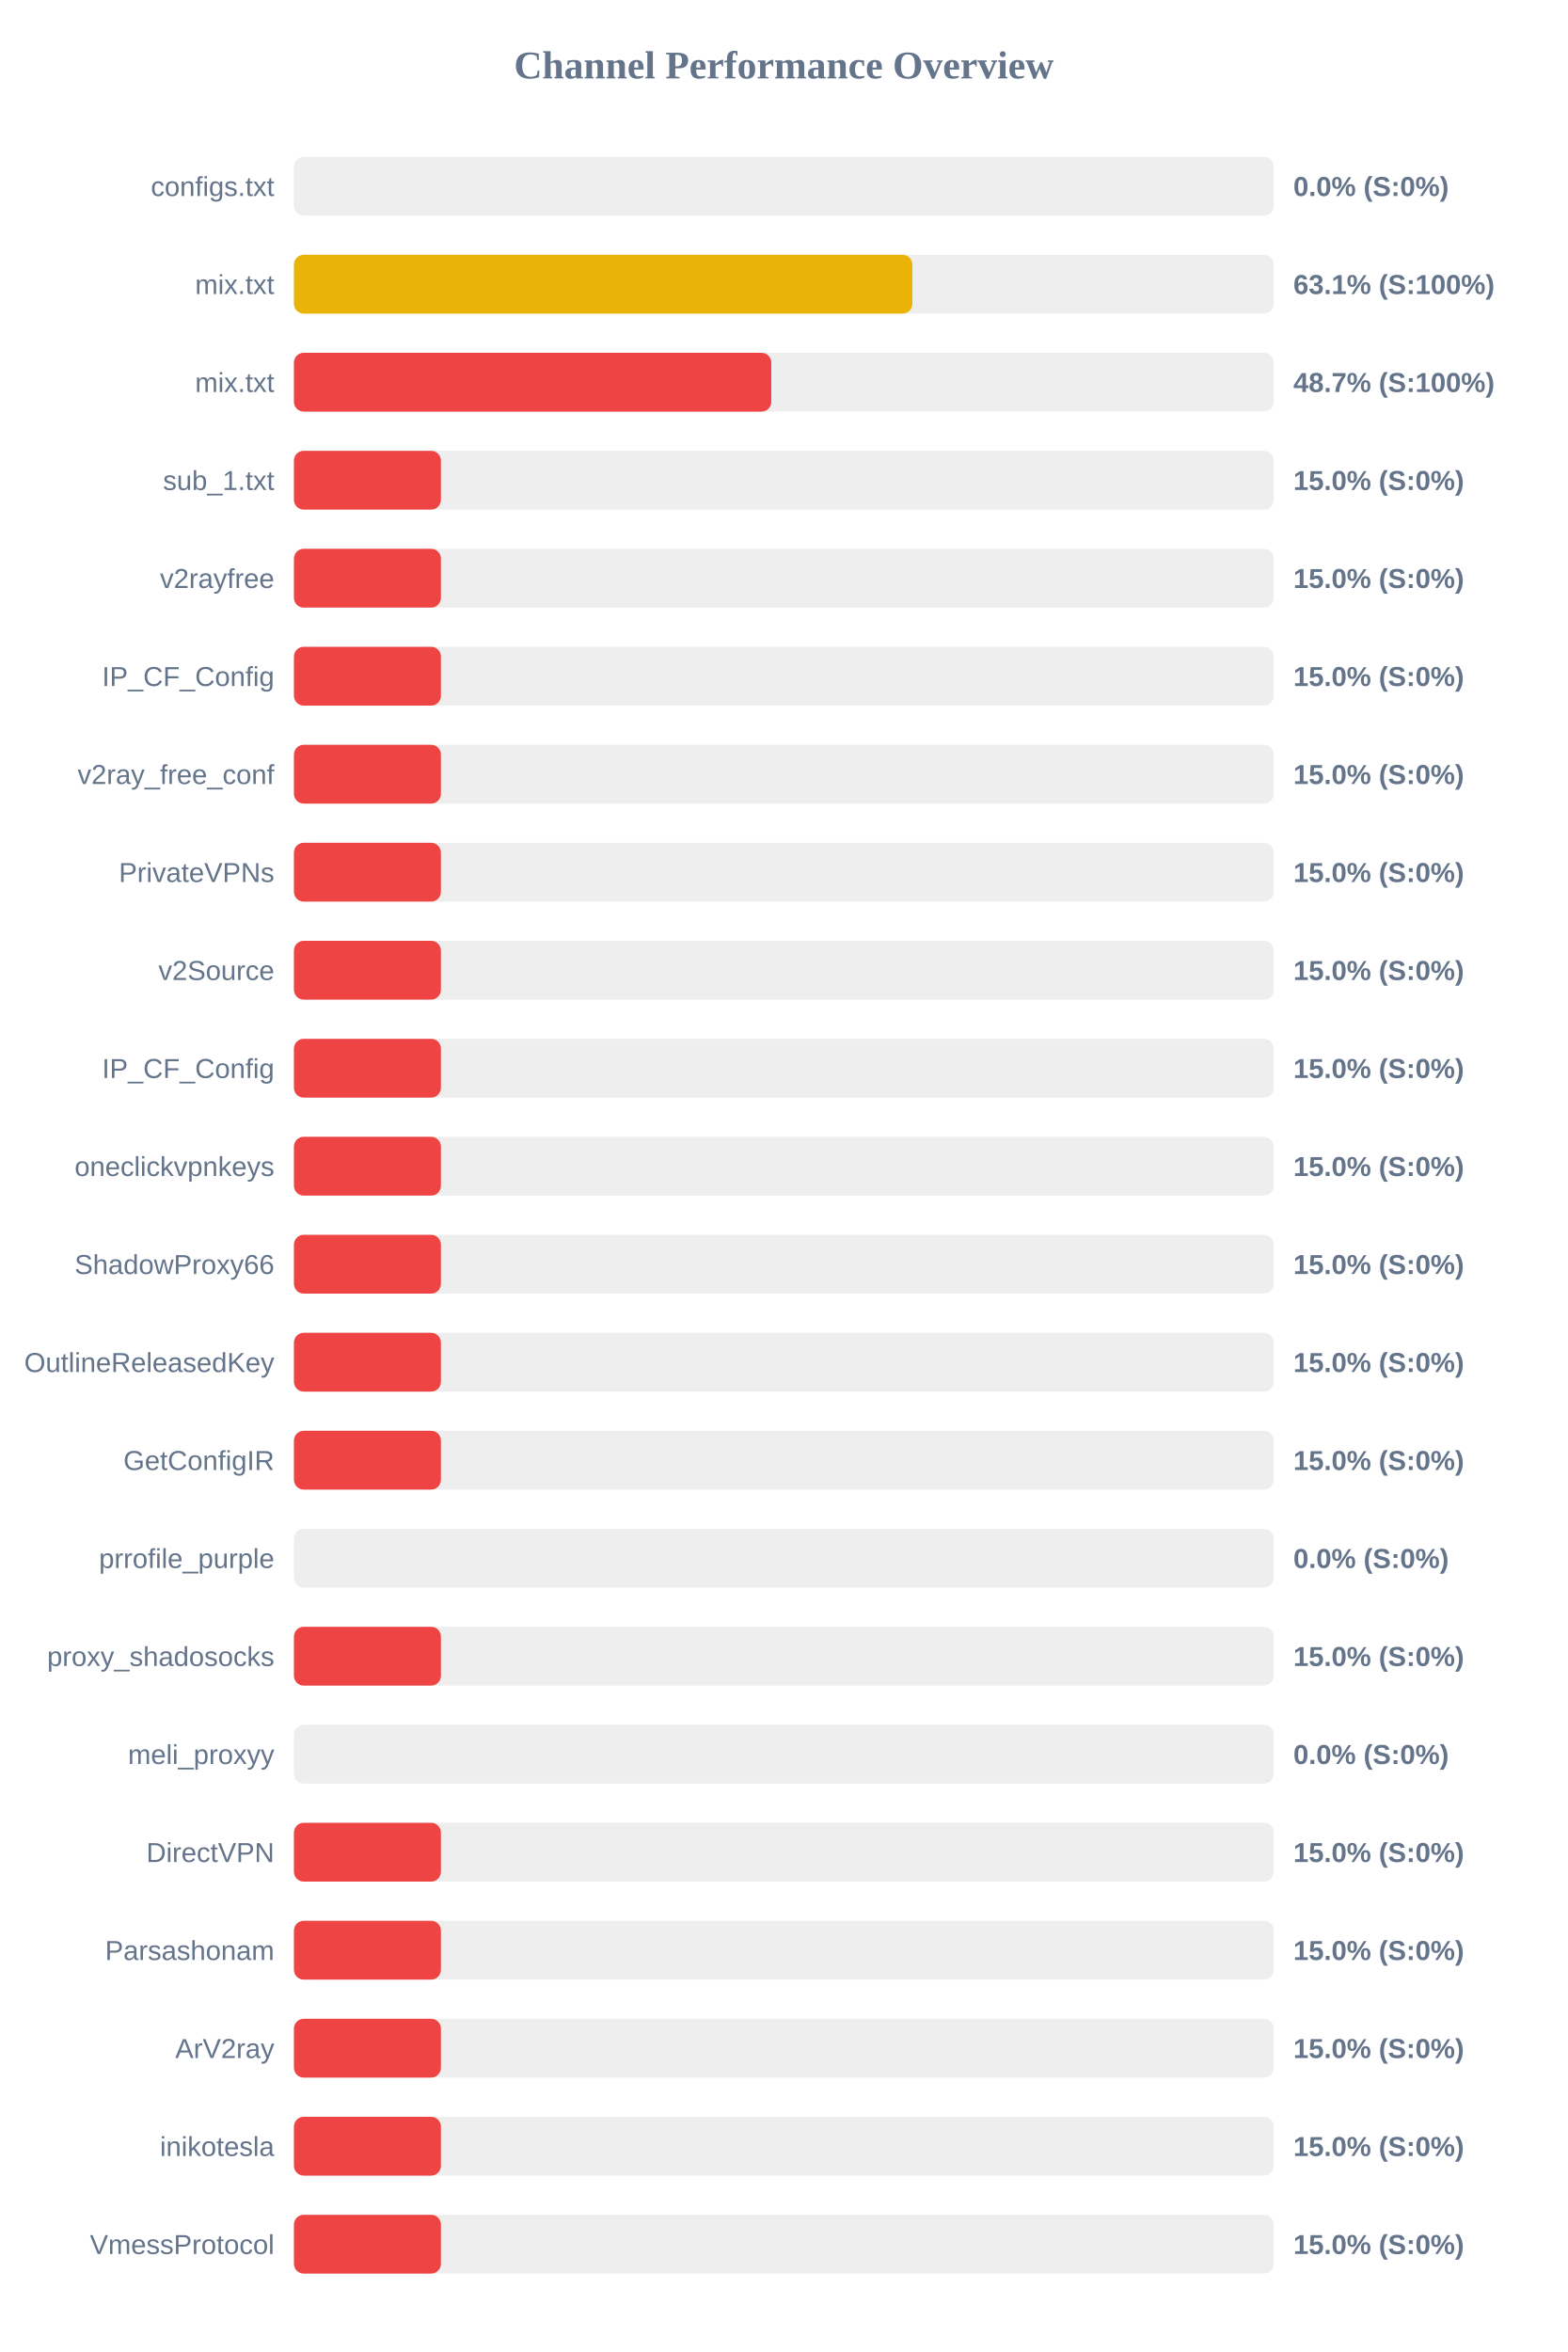
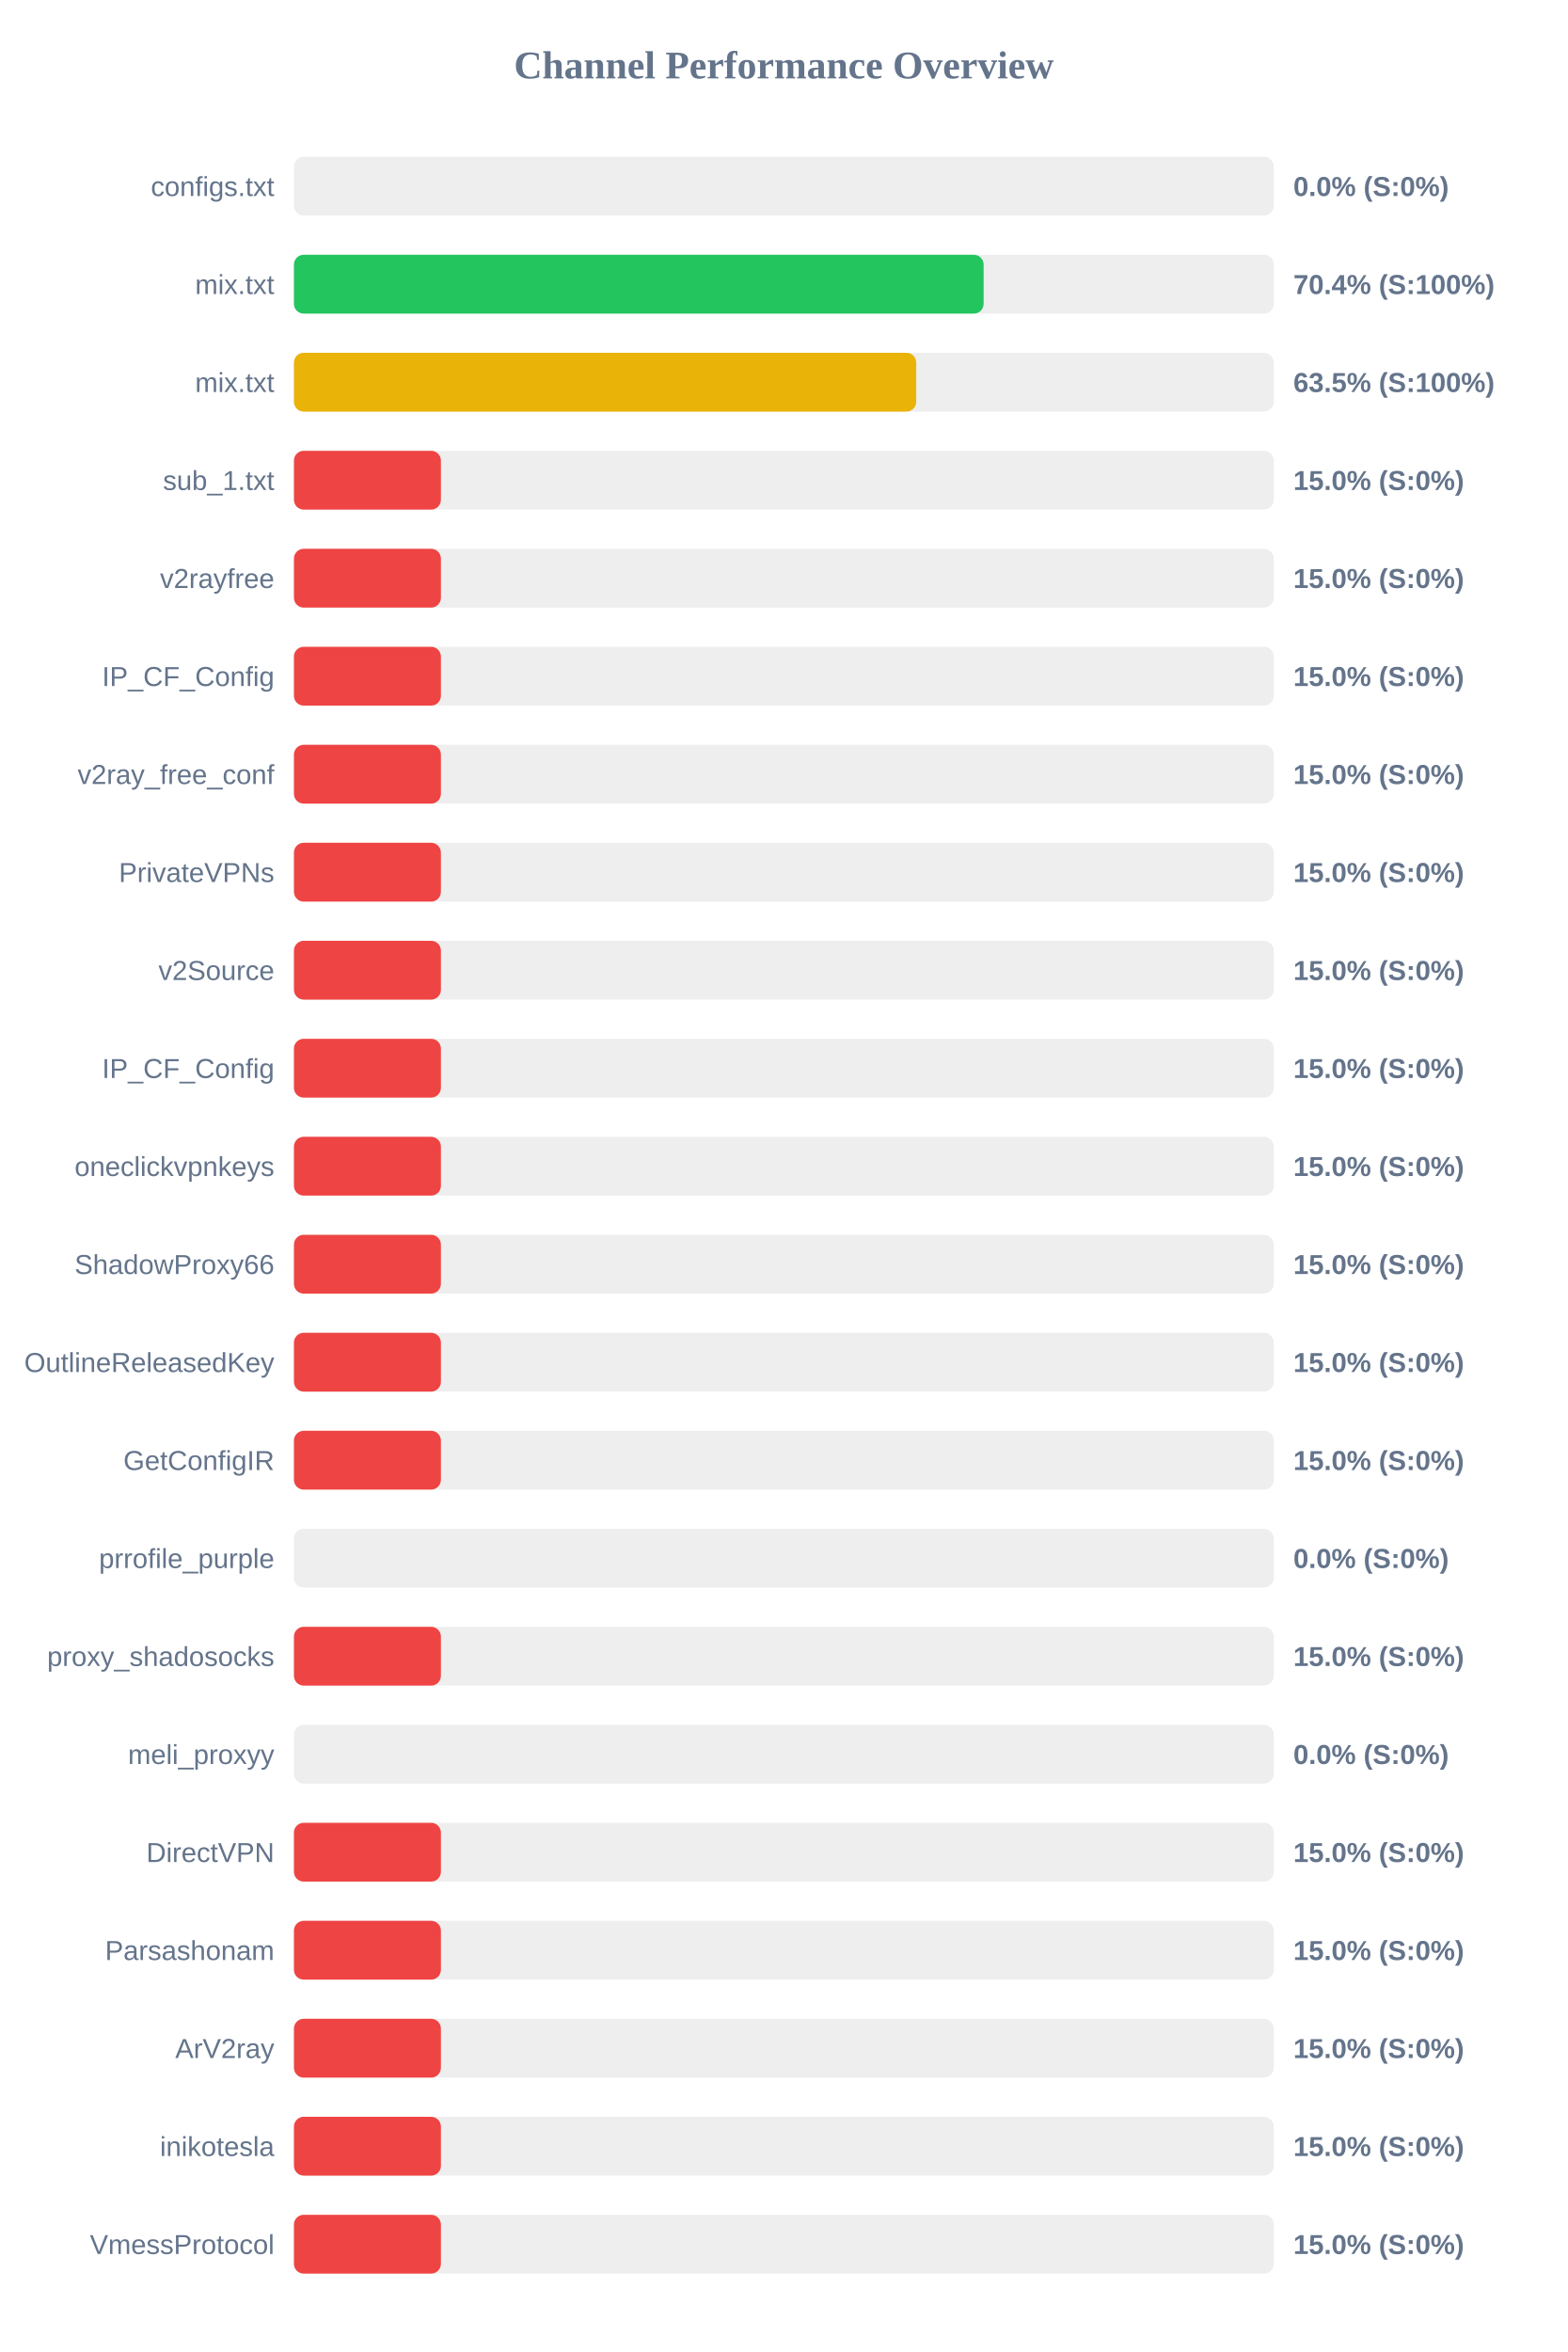
<svg xmlns="http://www.w3.org/2000/svg" width="800" height="1200" version="1.1">
  <style>
        .row { font: 14px Arial; fill: #64748b; }
        .score { font: bold 14px Arial; fill: #64748b; }
    </style>
  <text x="400" y="40" text-anchor="middle" font-size="20px" font-weight="bold" fill="#64748b">Channel Performance Overview</text>
  <rect x="150" y="80" width="500" height="30" fill="#eee" rx="5" />
  <rect x="150" y="80" width="0.0" height="30" fill="#ef4444" rx="5" />
  <text x="140" y="100" text-anchor="end" class="row">configs.txt</text>
  <text x="660" y="100" text-anchor="start" class="score">0.0% (S:0%)</text>
  <rect x="150" y="130" width="500" height="30" fill="#eee" rx="5" />
-   <rect x="150" y="130" width="315.6" height="30" fill="#eab308" rx="5" />
+   <rect x="150" y="130" width="351.95" height="30" fill="#22c55e" rx="5" />
  <text x="140" y="150" text-anchor="end" class="row">mix.txt</text>
-   <text x="660" y="150" text-anchor="start" class="score">63.1% (S:100%)</text>
+   <text x="660" y="150" text-anchor="start" class="score">70.4% (S:100%)</text>
  <rect x="150" y="180" width="500" height="30" fill="#eee" rx="5" />
-   <rect x="150" y="180" width="243.6" height="30" fill="#ef4444" rx="5" />
+   <rect x="150" y="180" width="317.55" height="30" fill="#eab308" rx="5" />
  <text x="140" y="200" text-anchor="end" class="row">mix.txt</text>
-   <text x="660" y="200" text-anchor="start" class="score">48.7% (S:100%)</text>
+   <text x="660" y="200" text-anchor="start" class="score">63.5% (S:100%)</text>
  <rect x="150" y="230" width="500" height="30" fill="#eee" rx="5" />
  <rect x="150" y="230" width="75.0" height="30" fill="#ef4444" rx="5" />
  <text x="140" y="250" text-anchor="end" class="row">sub_1.txt</text>
  <text x="660" y="250" text-anchor="start" class="score">15.0% (S:0%)</text>
  <rect x="150" y="280" width="500" height="30" fill="#eee" rx="5" />
  <rect x="150" y="280" width="75.0" height="30" fill="#ef4444" rx="5" />
  <text x="140" y="300" text-anchor="end" class="row">v2rayfree</text>
  <text x="660" y="300" text-anchor="start" class="score">15.0% (S:0%)</text>
  <rect x="150" y="330" width="500" height="30" fill="#eee" rx="5" />
  <rect x="150" y="330" width="75.0" height="30" fill="#ef4444" rx="5" />
  <text x="140" y="350" text-anchor="end" class="row">IP_CF_Config</text>
  <text x="660" y="350" text-anchor="start" class="score">15.0% (S:0%)</text>
  <rect x="150" y="380" width="500" height="30" fill="#eee" rx="5" />
  <rect x="150" y="380" width="75.0" height="30" fill="#ef4444" rx="5" />
  <text x="140" y="400" text-anchor="end" class="row">v2ray_free_conf</text>
  <text x="660" y="400" text-anchor="start" class="score">15.0% (S:0%)</text>
  <rect x="150" y="430" width="500" height="30" fill="#eee" rx="5" />
  <rect x="150" y="430" width="75.0" height="30" fill="#ef4444" rx="5" />
  <text x="140" y="450" text-anchor="end" class="row">PrivateVPNs</text>
  <text x="660" y="450" text-anchor="start" class="score">15.0% (S:0%)</text>
  <rect x="150" y="480" width="500" height="30" fill="#eee" rx="5" />
  <rect x="150" y="480" width="75.0" height="30" fill="#ef4444" rx="5" />
  <text x="140" y="500" text-anchor="end" class="row">v2Source</text>
  <text x="660" y="500" text-anchor="start" class="score">15.0% (S:0%)</text>
  <rect x="150" y="530" width="500" height="30" fill="#eee" rx="5" />
  <rect x="150" y="530" width="75.0" height="30" fill="#ef4444" rx="5" />
  <text x="140" y="550" text-anchor="end" class="row">IP_CF_Config</text>
  <text x="660" y="550" text-anchor="start" class="score">15.0% (S:0%)</text>
  <rect x="150" y="580" width="500" height="30" fill="#eee" rx="5" />
  <rect x="150" y="580" width="75.0" height="30" fill="#ef4444" rx="5" />
  <text x="140" y="600" text-anchor="end" class="row">oneclickvpnkeys</text>
  <text x="660" y="600" text-anchor="start" class="score">15.0% (S:0%)</text>
  <rect x="150" y="630" width="500" height="30" fill="#eee" rx="5" />
  <rect x="150" y="630" width="75.0" height="30" fill="#ef4444" rx="5" />
  <text x="140" y="650" text-anchor="end" class="row">ShadowProxy66</text>
  <text x="660" y="650" text-anchor="start" class="score">15.0% (S:0%)</text>
  <rect x="150" y="680" width="500" height="30" fill="#eee" rx="5" />
  <rect x="150" y="680" width="75.0" height="30" fill="#ef4444" rx="5" />
  <text x="140" y="700" text-anchor="end" class="row">OutlineReleasedKey</text>
  <text x="660" y="700" text-anchor="start" class="score">15.0% (S:0%)</text>
  <rect x="150" y="730" width="500" height="30" fill="#eee" rx="5" />
  <rect x="150" y="730" width="75.0" height="30" fill="#ef4444" rx="5" />
  <text x="140" y="750" text-anchor="end" class="row">GetConfigIR</text>
  <text x="660" y="750" text-anchor="start" class="score">15.0% (S:0%)</text>
  <rect x="150" y="780" width="500" height="30" fill="#eee" rx="5" />
  <rect x="150" y="780" width="0.0" height="30" fill="#ef4444" rx="5" />
  <text x="140" y="800" text-anchor="end" class="row">prrofile_purple</text>
  <text x="660" y="800" text-anchor="start" class="score">0.0% (S:0%)</text>
  <rect x="150" y="830" width="500" height="30" fill="#eee" rx="5" />
  <rect x="150" y="830" width="75.0" height="30" fill="#ef4444" rx="5" />
  <text x="140" y="850" text-anchor="end" class="row">proxy_shadosocks</text>
  <text x="660" y="850" text-anchor="start" class="score">15.0% (S:0%)</text>
  <rect x="150" y="880" width="500" height="30" fill="#eee" rx="5" />
  <rect x="150" y="880" width="0.0" height="30" fill="#ef4444" rx="5" />
  <text x="140" y="900" text-anchor="end" class="row">meli_proxyy</text>
  <text x="660" y="900" text-anchor="start" class="score">0.0% (S:0%)</text>
  <rect x="150" y="930" width="500" height="30" fill="#eee" rx="5" />
  <rect x="150" y="930" width="75.0" height="30" fill="#ef4444" rx="5" />
  <text x="140" y="950" text-anchor="end" class="row">DirectVPN</text>
  <text x="660" y="950" text-anchor="start" class="score">15.0% (S:0%)</text>
  <rect x="150" y="980" width="500" height="30" fill="#eee" rx="5" />
  <rect x="150" y="980" width="75.0" height="30" fill="#ef4444" rx="5" />
  <text x="140" y="1000" text-anchor="end" class="row">Parsashonam</text>
  <text x="660" y="1000" text-anchor="start" class="score">15.0% (S:0%)</text>
  <rect x="150" y="1030" width="500" height="30" fill="#eee" rx="5" />
  <rect x="150" y="1030" width="75.0" height="30" fill="#ef4444" rx="5" />
  <text x="140" y="1050" text-anchor="end" class="row">ArV2ray</text>
  <text x="660" y="1050" text-anchor="start" class="score">15.0% (S:0%)</text>
  <rect x="150" y="1080" width="500" height="30" fill="#eee" rx="5" />
  <rect x="150" y="1080" width="75.0" height="30" fill="#ef4444" rx="5" />
  <text x="140" y="1100" text-anchor="end" class="row">inikotesla</text>
  <text x="660" y="1100" text-anchor="start" class="score">15.0% (S:0%)</text>
  <rect x="150" y="1130" width="500" height="30" fill="#eee" rx="5" />
  <rect x="150" y="1130" width="75.0" height="30" fill="#ef4444" rx="5" />
  <text x="140" y="1150" text-anchor="end" class="row">VmessProtocol</text>
  <text x="660" y="1150" text-anchor="start" class="score">15.0% (S:0%)</text>
</svg>
